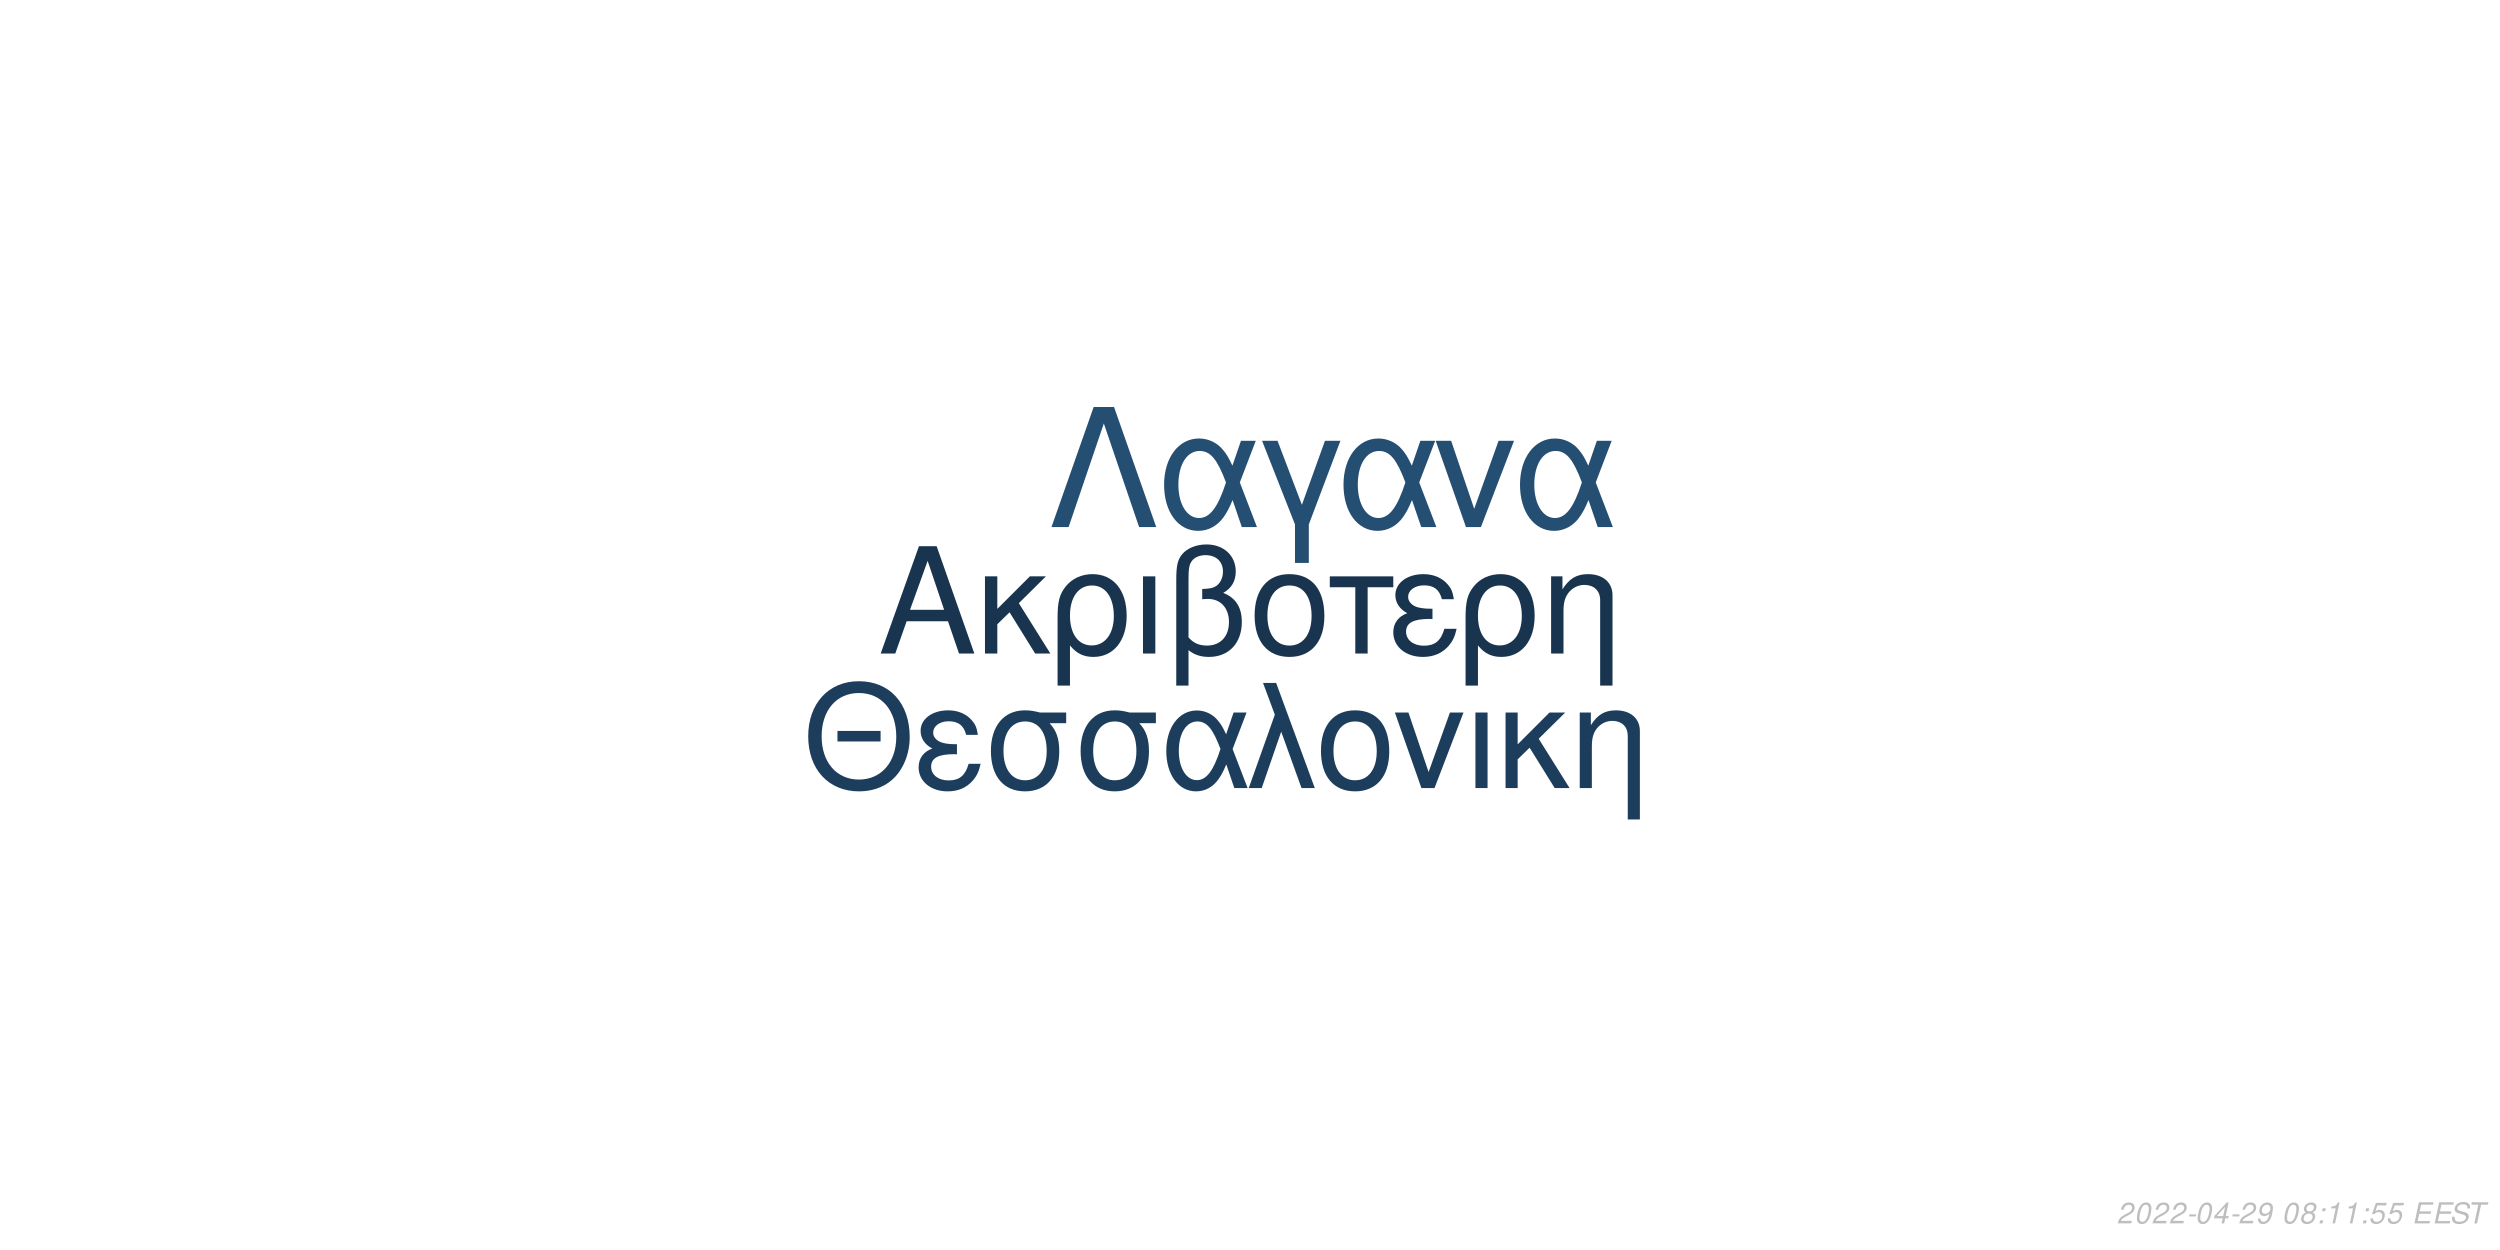
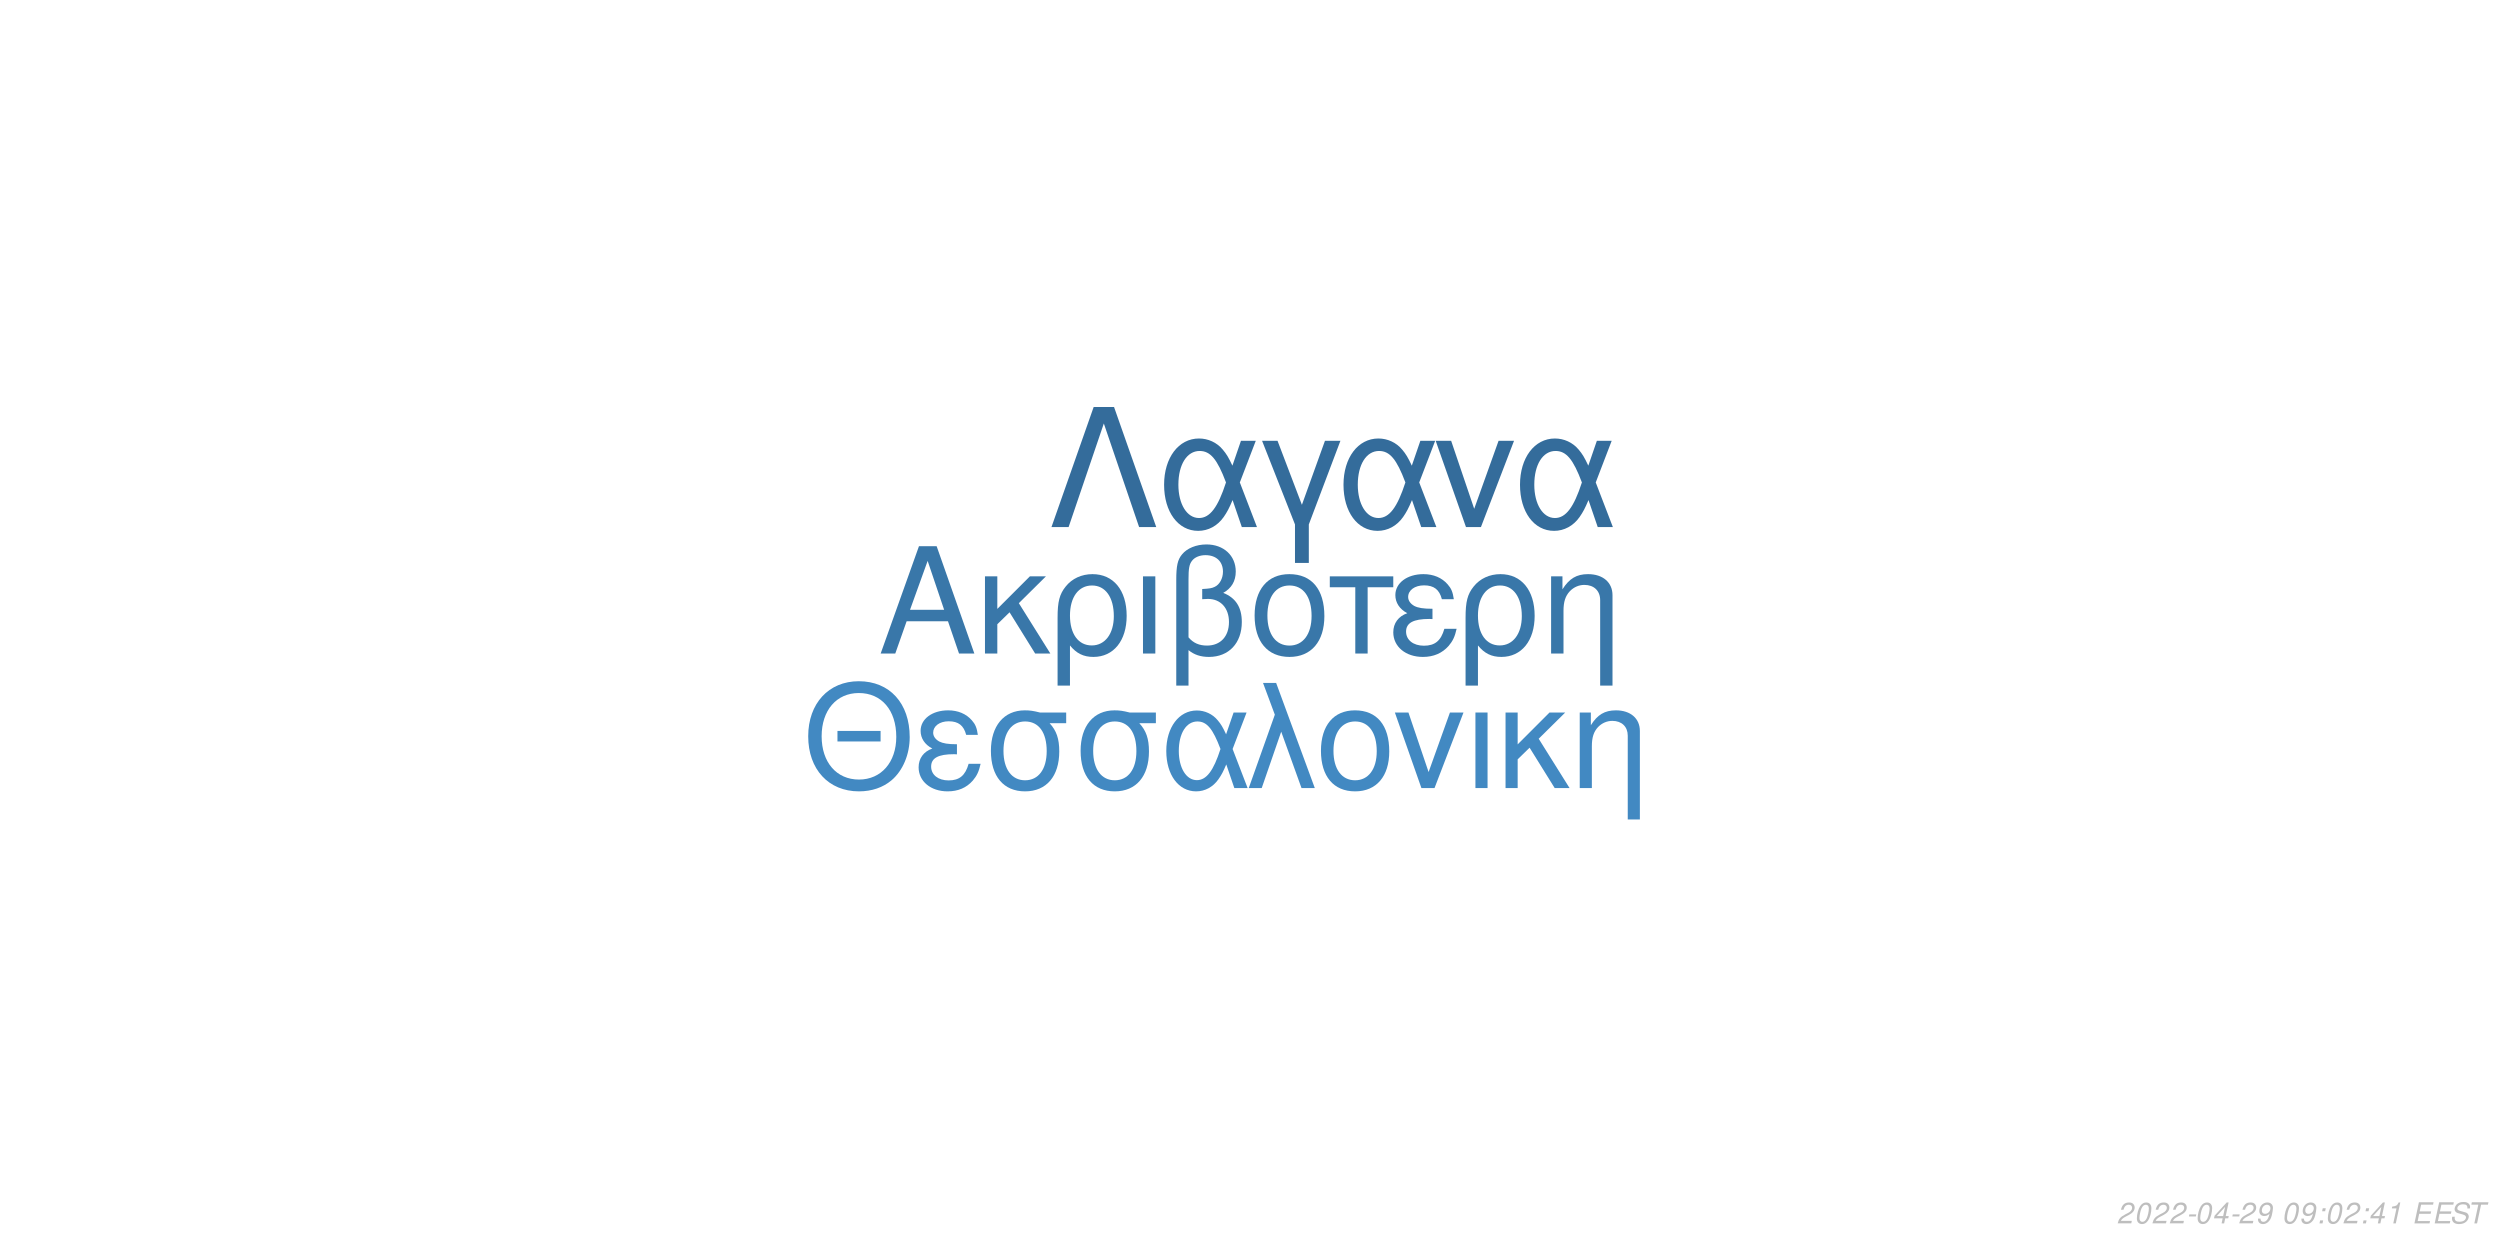
<svg xmlns="http://www.w3.org/2000/svg" xmlns:xlink="http://www.w3.org/1999/xlink" width="864pt" height="432pt" viewBox="0 0 864 432" version="1.1">
  <defs>
    <g>
      <symbol overflow="visible" id="glyph0-0">
        <path style="stroke:none;" d="" />
      </symbol>
      <symbol overflow="visible" id="glyph0-1">
        <path style="stroke:none;" d="M 24.125 -11.141 L 27.938 0 L 33.234 0 L 20.203 -37.094 L 14.094 -37.094 L 0.859 0 L 5.906 0 L 9.828 -11.141 Z M 22.797 -15.109 L 11 -15.109 L 17.094 -32.016 Z M 22.797 -15.109 " />
      </symbol>
      <symbol overflow="visible" id="glyph0-2">
        <path style="stroke:none;" d="M 7.172 -15.422 L 7.172 -26.672 L 2.906 -26.672 L 2.906 0 L 7.172 0 L 7.172 -10.125 L 11.406 -14.25 L 20.25 0 L 25.5 0 L 14.609 -17.406 L 23.969 -26.672 L 18.422 -26.672 Z M 7.172 -15.422 " />
      </symbol>
      <symbol overflow="visible" id="glyph0-3">
        <path style="stroke:none;" d="M 3 11.094 L 7.281 11.094 L 7.281 -2.797 C 9.516 -0.047 11.953 1.172 15.375 1.172 C 22.344 1.172 26.875 -4.422 26.875 -13.031 C 26.875 -21.891 22.297 -27.438 15.062 -27.438 C 11.297 -27.438 7.984 -25.906 5.797 -23.156 C 3.672 -20.516 3 -17.969 3 -12.359 Z M 14.906 -23.516 C 19.547 -23.516 22.438 -19.438 22.438 -12.922 C 22.438 -6.812 19.391 -2.797 14.812 -2.797 C 10.172 -2.797 7.281 -6.766 7.281 -13.125 C 7.281 -19.484 10.234 -23.516 14.906 -23.516 Z M 14.906 -23.516 " />
      </symbol>
      <symbol overflow="visible" id="glyph0-4">
        <path style="stroke:none;" d="M 3.516 0 L 7.781 0 L 7.781 -26.672 L 3.516 -26.672 Z M 3.516 0 " />
      </symbol>
      <symbol overflow="visible" id="glyph0-5">
        <path style="stroke:none;" d="M 4.016 11.094 L 8.25 11.094 L 8.25 -1.172 C 10.172 0.406 12.422 1.172 15.312 1.172 C 22.188 1.172 26.672 -3.609 26.672 -10.891 C 26.672 -15.984 24.578 -19.234 20.25 -20.969 C 23.109 -22.547 24.578 -25.031 24.578 -28.344 C 24.578 -33.844 20.406 -37.703 14.453 -37.703 C 10.938 -37.703 7.734 -36.391 6 -34.25 C 4.484 -32.422 4.016 -30.328 4.016 -25.391 Z M 8.25 -25.656 C 8.25 -29.359 8.5 -30.844 9.469 -32.062 C 10.375 -33.281 12.156 -34 14.094 -34 C 17.812 -34 20.156 -31.812 20.156 -28.297 C 20.156 -25.953 18.984 -23.812 17.297 -23.047 C 16.281 -22.547 15.469 -22.438 12.984 -22.297 L 12.984 -18.781 C 13.734 -18.828 14.344 -18.875 14.969 -18.875 C 19.344 -18.875 22.234 -15.719 22.234 -10.891 C 22.234 -5.906 19.281 -2.75 14.656 -2.75 C 11.953 -2.75 9.922 -3.609 8.25 -5.594 Z M 8.25 -25.656 " />
      </symbol>
      <symbol overflow="visible" id="glyph0-6">
        <path style="stroke:none;" d="M 14.094 -27.438 C 6.562 -27.438 2.094 -22.094 2.094 -13.125 C 2.094 -4.125 6.562 1.172 14.141 1.172 C 21.672 1.172 26.203 -4.172 26.203 -12.922 C 26.203 -22.188 21.828 -27.438 14.094 -27.438 Z M 14.141 -23.516 C 18.938 -23.516 21.781 -19.594 21.781 -12.984 C 21.781 -6.672 18.828 -2.75 14.141 -2.75 C 9.422 -2.75 6.516 -6.672 6.516 -13.125 C 6.516 -19.594 9.422 -23.516 14.141 -23.516 Z M 14.141 -23.516 " />
      </symbol>
      <symbol overflow="visible" id="glyph0-7">
        <path style="stroke:none;" d="M 7.891 0 L 12.156 0 L 12.156 -22.906 L 21.016 -22.906 L 21.016 -26.672 L -0.922 -26.672 L -0.922 -22.906 L 7.891 -22.906 Z M 7.891 0 " />
      </symbol>
      <symbol overflow="visible" id="glyph0-8">
        <path style="stroke:none;" d="M 14.562 -15.469 C 11.344 -15.469 9.562 -15.781 8.297 -16.438 C 6.922 -17.203 6.156 -18.328 6.156 -19.547 C 6.156 -21.891 8.453 -23.562 11.656 -23.562 C 15.062 -23.562 16.953 -22.094 17.812 -18.781 L 21.938 -18.781 C 21.578 -21.266 21.062 -22.5 19.797 -23.922 C 17.812 -26.203 14.906 -27.438 11.453 -27.438 C 5.797 -27.438 1.734 -24.375 1.734 -20.203 C 1.734 -17.609 3.156 -15.375 5.859 -13.938 C 2.797 -12.875 1.016 -10.484 1.016 -7.328 C 1.016 -2.391 5.297 1.172 11.25 1.172 C 14.969 1.172 17.906 -0.109 20.156 -2.641 C 21.578 -4.328 22.297 -5.797 22.906 -8.547 L 18.672 -8.547 C 17.5 -4.422 15.422 -2.703 11.609 -2.703 C 7.938 -2.703 5.438 -4.688 5.438 -7.578 C 5.438 -10.578 7.938 -11.953 13.484 -11.953 C 13.641 -11.953 14.094 -11.953 14.562 -11.906 Z M 14.562 -15.469 " />
      </symbol>
      <symbol overflow="visible" id="glyph0-9">
        <path style="stroke:none;" d="M 3.562 -26.672 L 3.562 0 L 7.844 0 L 7.844 -14.703 C 7.844 -17.906 8.5 -19.891 10.031 -21.531 C 11.406 -22.953 13.188 -23.719 15.062 -23.719 C 18.375 -23.719 20.516 -21.672 20.516 -18.469 L 20.516 11.094 L 24.781 11.094 L 24.781 -20.156 C 24.781 -24.578 21.469 -27.438 16.328 -27.438 C 12.359 -27.438 9.828 -25.906 7.484 -22.188 L 7.484 -26.672 Z M 3.562 -26.672 " />
      </symbol>
      <symbol overflow="visible" id="glyph1-0">
        <path style="stroke:none;" d="" />
      </symbol>
      <symbol overflow="visible" id="glyph1-1">
        <path style="stroke:none;" d="M 26.859 -19.734 L 11.953 -19.734 L 11.953 -16.094 L 26.859 -16.094 Z M 19.328 -36.922 C 8.922 -36.922 1.844 -29.25 1.844 -17.891 C 1.844 -6.484 8.875 1.141 19.391 1.141 C 23.812 1.141 27.703 -0.203 30.641 -2.688 C 34.578 -6.031 36.922 -11.656 36.922 -17.594 C 36.922 -29.297 30 -36.922 19.328 -36.922 Z M 19.328 -32.844 C 27.203 -32.844 32.281 -26.906 32.281 -17.688 C 32.281 -8.922 27.062 -2.938 19.391 -2.938 C 11.609 -2.938 6.484 -8.922 6.484 -17.891 C 6.484 -26.859 11.609 -32.844 19.328 -32.844 Z M 19.328 -32.844 " />
      </symbol>
      <symbol overflow="visible" id="glyph1-2">
        <path style="stroke:none;" d="M 14.25 -15.141 C 11.109 -15.141 9.375 -15.453 8.125 -16.094 C 6.781 -16.844 6.031 -17.938 6.031 -19.141 C 6.031 -21.422 8.266 -23.078 11.406 -23.078 C 14.75 -23.078 16.594 -21.625 17.438 -18.391 L 21.469 -18.391 C 21.125 -20.828 20.625 -22.031 19.391 -23.422 C 17.438 -25.656 14.594 -26.859 11.219 -26.859 C 5.688 -26.859 1.688 -23.875 1.688 -19.781 C 1.688 -17.234 3.094 -15.047 5.734 -13.656 C 2.734 -12.609 1 -10.266 1 -7.172 C 1 -2.344 5.188 1.141 11.016 1.141 C 14.656 1.141 17.547 -0.094 19.734 -2.594 C 21.125 -4.234 21.828 -5.688 22.422 -8.375 L 18.281 -8.375 C 17.141 -4.328 15.094 -2.641 11.359 -2.641 C 7.766 -2.641 5.328 -4.578 5.328 -7.422 C 5.328 -10.359 7.766 -11.703 13.203 -11.703 C 13.359 -11.703 13.797 -11.703 14.25 -11.656 Z M 14.25 -15.141 " />
      </symbol>
      <symbol overflow="visible" id="glyph1-3">
        <path style="stroke:none;" d="M 29 -26.109 L 19.938 -26.109 C 17.594 -26.703 16.438 -26.859 14.703 -26.859 C 7.469 -26.859 2.984 -21.469 2.984 -12.859 C 2.984 -4.031 7.375 1.141 14.797 1.141 C 22.172 1.141 26.609 -4.078 26.609 -12.656 C 26.609 -17.047 25.656 -19.828 23.266 -22.422 L 29 -22.422 Z M 14.797 -23.016 C 19.531 -23.016 22.266 -19.234 22.266 -12.75 C 22.266 -6.531 19.438 -2.688 14.797 -2.688 C 10.172 -2.688 7.328 -6.531 7.328 -12.859 C 7.328 -19.188 10.172 -23.016 14.797 -23.016 Z M 14.797 -23.016 " />
      </symbol>
      <symbol overflow="visible" id="glyph1-4">
        <path style="stroke:none;" d="M 29.344 -26.109 L 24.859 -26.109 L 22.266 -18.578 C 21.125 -21.031 20.484 -22.125 19.328 -23.469 C 17.547 -25.609 14.906 -26.812 12.156 -26.812 C 5.984 -26.812 1.594 -20.984 1.594 -12.812 C 1.594 -4.578 5.828 1.141 11.906 1.141 C 14.953 1.141 17.734 -0.344 19.625 -3.047 C 20.672 -4.531 21.281 -5.688 22.328 -8.172 L 25.109 0 L 29.703 0 L 24.516 -13.5 Z M 20.328 -13.5 C 17.891 -5.922 15.453 -2.734 12.156 -2.734 C 8.516 -2.734 5.922 -6.922 5.922 -12.812 C 5.922 -18.938 8.516 -23.016 12.359 -23.016 C 15.594 -23.016 17.688 -20.531 20.328 -13.5 Z M 20.328 -13.5 " />
      </symbol>
      <symbol overflow="visible" id="glyph1-5">
        <path style="stroke:none;" d="M 1.094 0 L 5.578 0 L 12.312 -19.484 L 19.328 0 L 23.922 0 L 10.562 -36.328 L 6.031 -36.328 L 10.109 -25.359 Z M 1.094 0 " />
      </symbol>
      <symbol overflow="visible" id="glyph1-6">
        <path style="stroke:none;" d="M 13.797 -26.859 C 6.422 -26.859 2.047 -21.625 2.047 -12.859 C 2.047 -4.031 6.422 1.141 13.859 1.141 C 21.234 1.141 25.656 -4.078 25.656 -12.656 C 25.656 -21.719 21.375 -26.859 13.797 -26.859 Z M 13.859 -23.016 C 18.531 -23.016 21.328 -19.188 21.328 -12.703 C 21.328 -6.531 18.438 -2.688 13.859 -2.688 C 9.219 -2.688 6.375 -6.531 6.375 -12.859 C 6.375 -19.188 9.219 -23.016 13.859 -23.016 Z M 13.859 -23.016 " />
      </symbol>
      <symbol overflow="visible" id="glyph1-7">
        <path style="stroke:none;" d="M 14.297 0 L 24.312 -26.109 L 19.625 -26.109 L 12.25 -5.531 L 5.281 -26.109 L 0.594 -26.109 L 9.766 0 Z M 14.297 0 " />
      </symbol>
      <symbol overflow="visible" id="glyph1-8">
        <path style="stroke:none;" d="M 3.438 0 L 7.625 0 L 7.625 -26.109 L 3.438 -26.109 Z M 3.438 0 " />
      </symbol>
      <symbol overflow="visible" id="glyph1-9">
        <path style="stroke:none;" d="M 7.031 -15.094 L 7.031 -26.109 L 2.844 -26.109 L 2.844 0 L 7.031 0 L 7.031 -9.922 L 11.156 -13.953 L 19.828 0 L 24.969 0 L 14.297 -17.047 L 23.469 -26.109 L 18.031 -26.109 Z M 7.031 -15.094 " />
      </symbol>
      <symbol overflow="visible" id="glyph1-10">
        <path style="stroke:none;" d="M 3.484 -26.109 L 3.484 0 L 7.672 0 L 7.672 -14.406 C 7.672 -17.547 8.328 -19.484 9.812 -21.078 C 11.156 -22.469 12.906 -23.219 14.75 -23.219 C 17.984 -23.219 20.078 -21.234 20.078 -18.094 L 20.078 10.859 L 24.266 10.859 L 24.266 -19.734 C 24.266 -24.062 21.031 -26.859 16 -26.859 C 12.109 -26.859 9.609 -25.359 7.328 -21.719 L 7.328 -26.109 Z M 3.484 -26.109 " />
      </symbol>
      <symbol overflow="visible" id="glyph2-0">
        <path style="stroke:none;" d="" />
      </symbol>
      <symbol overflow="visible" id="glyph2-1">
        <path style="stroke:none;" d="M 22.531 -41.484 L 15.484 -41.484 L 0.906 0 L 6.828 0 L 19 -35.797 L 31.188 0 L 37.109 0 Z M 22.531 -41.484 " />
      </symbol>
      <symbol overflow="visible" id="glyph2-2">
        <path style="stroke:none;" d="M 33.516 -29.812 L 28.391 -29.812 L 25.438 -21.219 C 24.125 -24.016 23.391 -25.266 22.078 -26.797 C 20.031 -29.25 17.016 -30.609 13.891 -30.609 C 6.828 -30.609 1.828 -23.953 1.828 -14.625 C 1.828 -5.234 6.656 1.312 13.594 1.312 C 17.078 1.312 20.266 -0.391 22.422 -3.469 C 23.609 -5.172 24.297 -6.484 25.5 -9.328 L 28.688 0 L 33.922 0 L 28 -15.422 Z M 23.219 -15.422 C 20.422 -6.766 17.641 -3.125 13.891 -3.125 C 9.734 -3.125 6.766 -7.906 6.766 -14.625 C 6.766 -21.625 9.734 -26.297 14.109 -26.297 C 17.812 -26.297 20.203 -23.453 23.219 -15.422 Z M 23.219 -15.422 " />
      </symbol>
      <symbol overflow="visible" id="glyph2-3">
        <path style="stroke:none;" d="M 12.062 12.406 L 16.844 12.406 L 16.844 -0.906 L 27.766 -29.812 L 22.422 -29.812 L 14.453 -7.688 L 6.031 -29.812 L 0.688 -29.812 L 12.062 -0.906 Z M 12.062 12.406 " />
      </symbol>
      <symbol overflow="visible" id="glyph2-4">
        <path style="stroke:none;" d="M 16.328 0 L 27.766 -29.812 L 22.422 -29.812 L 14 -6.312 L 6.031 -29.812 L 0.688 -29.812 L 11.156 0 Z M 16.328 0 " />
      </symbol>
      <symbol overflow="visible" id="glyph3-0">
        <path style="stroke:none;" d="" />
      </symbol>
      <symbol overflow="visible" id="glyph3-1">
        <path style="stroke:none;" d="M 5.234 -0.875 L 1.469 -0.875 C 1.641 -1.375 2.203 -1.891 3.109 -2.344 L 4.234 -2.938 C 5.562 -3.625 6.219 -4.469 6.219 -5.484 C 6.219 -5.938 6.062 -6.359 5.797 -6.656 C 5.469 -7.047 4.984 -7.234 4.312 -7.234 C 2.766 -7.234 1.891 -6.453 1.484 -4.734 L 2.375 -4.734 C 2.484 -5.188 2.609 -5.484 2.797 -5.75 C 3.094 -6.203 3.609 -6.453 4.188 -6.453 C 4.891 -6.453 5.344 -6.031 5.344 -5.375 C 5.344 -4.703 4.859 -4.094 4.016 -3.656 L 2.984 -3.125 C 1.234 -2.188 0.797 -1.656 0.344 -0.016 L 5.047 -0.016 Z M 5.234 -0.875 " />
      </symbol>
      <symbol overflow="visible" id="glyph3-2">
        <path style="stroke:none;" d="M 4.203 -7.234 C 3.375 -7.234 2.688 -6.812 2.125 -5.984 C 1.484 -5.047 0.984 -3.188 0.984 -1.734 C 0.984 -1.109 1.172 -0.562 1.484 -0.266 C 1.797 0.047 2.281 0.234 2.766 0.234 C 3.625 0.234 4.281 -0.156 4.859 -1.016 C 5.516 -1.953 6 -3.797 6 -5.266 C 6 -6.5 5.328 -7.234 4.203 -7.234 Z M 4.094 -6.453 C 4.734 -6.453 5.125 -5.984 5.125 -5.156 C 5.125 -4.203 4.781 -2.625 4.406 -1.812 C 3.984 -0.938 3.516 -0.547 2.875 -0.547 C 2.25 -0.547 1.875 -1.031 1.875 -1.828 C 1.875 -2.797 2.203 -4.344 2.594 -5.203 C 2.984 -6.047 3.453 -6.453 4.094 -6.453 Z M 4.094 -6.453 " />
      </symbol>
      <symbol overflow="visible" id="glyph3-3">
        <path style="stroke:none;" d="M 3.516 -3.125 L 1.125 -3.125 L 0.969 -2.406 L 3.359 -2.406 Z M 3.516 -3.125 " />
      </symbol>
      <symbol overflow="visible" id="glyph3-4">
        <path style="stroke:none;" d="M 3.625 -1.75 L 3.266 0 L 4.141 0 L 4.516 -1.75 L 5.562 -1.75 L 5.734 -2.531 L 4.688 -2.531 L 5.688 -7.234 L 5.016 -7.234 L 0.844 -2.672 L 0.641 -1.75 Z M 3.797 -2.531 L 1.594 -2.531 L 4.469 -5.703 Z M 3.797 -2.531 " />
      </symbol>
      <symbol overflow="visible" id="glyph3-5">
        <path style="stroke:none;" d="M 0.844 -1.656 C 0.844 -1.547 0.844 -1.438 0.844 -1.375 C 0.844 -0.406 1.531 0.234 2.578 0.234 C 3.203 0.234 3.766 0.016 4.297 -0.438 C 4.938 -1 5.312 -1.656 5.594 -2.719 C 5.844 -3.672 6.016 -4.766 6.016 -5.375 C 6.016 -5.844 5.844 -6.328 5.547 -6.656 C 5.203 -7.031 4.703 -7.234 4.062 -7.234 C 2.516 -7.234 1.297 -5.938 1.297 -4.266 C 1.297 -3.203 1.984 -2.547 3.047 -2.547 C 3.484 -2.547 3.953 -2.672 4.281 -2.891 C 4.406 -2.984 4.547 -3.078 4.828 -3.344 C 4.438 -1.484 3.703 -0.547 2.703 -0.547 C 2.109 -0.547 1.719 -0.938 1.719 -1.547 L 1.719 -1.656 Z M 3.953 -6.453 C 4.625 -6.453 5.141 -5.953 5.141 -5.281 C 5.141 -4.188 4.312 -3.312 3.297 -3.312 C 2.594 -3.312 2.172 -3.734 2.172 -4.453 C 2.172 -5.562 2.984 -6.453 3.953 -6.453 Z M 3.953 -6.453 " />
      </symbol>
      <symbol overflow="visible" id="glyph3-6">
        <path style="stroke:none;" d="" />
      </symbol>
      <symbol overflow="visible" id="glyph3-7">
-         <path style="stroke:none;" d="M 4.766 -3.797 C 5.078 -3.969 5.234 -4.078 5.438 -4.234 C 5.812 -4.594 6.062 -5.172 6.062 -5.734 C 6.062 -6.625 5.344 -7.234 4.266 -7.234 C 2.812 -7.234 1.703 -6.219 1.703 -4.875 C 1.703 -4.406 1.875 -4.125 2.359 -3.812 C 1.297 -3.312 0.75 -2.516 0.75 -1.469 C 0.75 -0.438 1.547 0.234 2.812 0.234 C 3.656 0.234 4.359 -0.094 4.938 -0.734 C 5.359 -1.234 5.609 -1.859 5.609 -2.438 C 5.609 -3.047 5.312 -3.516 4.766 -3.797 Z M 4.109 -6.453 C 4.797 -6.453 5.188 -6.125 5.188 -5.578 C 5.188 -5.266 5.062 -4.922 4.859 -4.672 C 4.562 -4.312 4.188 -4.156 3.656 -4.156 C 2.984 -4.156 2.594 -4.453 2.594 -4.984 C 2.594 -5.859 3.203 -6.453 4.109 -6.453 Z M 3.453 -3.406 C 4.234 -3.406 4.734 -2.984 4.734 -2.312 C 4.734 -1.312 3.922 -0.547 2.875 -0.547 C 2.125 -0.547 1.625 -0.969 1.625 -1.625 C 1.625 -2.609 2.438 -3.406 3.453 -3.406 Z M 3.453 -3.406 " />
+         <path style="stroke:none;" d="M 2.359 -1.031 L 1.312 -1.031 L 1.094 0 L 2.141 0 Z M 3.266 -5.234 L 2.219 -5.234 L 2 -4.203 L 3.047 -4.203 Z M 3.266 -5.234 " />
      </symbol>
      <symbol overflow="visible" id="glyph3-8">
-         <path style="stroke:none;" d="M 2.359 -1.031 L 1.312 -1.031 L 1.094 0 L 2.141 0 Z M 3.266 -5.234 L 2.219 -5.234 L 2 -4.203 L 3.047 -4.203 Z M 3.266 -5.234 " />
+         <path style="stroke:none;" d="M 3.703 -5.188 L 2.594 0 L 3.469 0 L 5.016 -7.234 L 4.438 -7.234 C 3.906 -6.156 3.688 -6.016 2.234 -5.812 L 2.109 -5.188 Z M 3.703 -5.188 " />
      </symbol>
      <symbol overflow="visible" id="glyph3-9">
-         <path style="stroke:none;" d="M 3.703 -5.188 L 2.594 0 L 3.469 0 L 5.016 -7.234 L 4.438 -7.234 C 3.906 -6.156 3.688 -6.016 2.234 -5.812 L 2.109 -5.188 Z M 3.703 -5.188 " />
+         <path style="stroke:none;" d="M 2.547 -3.312 L 6.5 -3.312 L 6.688 -4.141 L 2.719 -4.141 L 3.219 -6.469 L 7.344 -6.469 L 7.516 -7.297 L 2.453 -7.297 L 0.906 0 L 6.125 0 L 6.297 -0.812 L 2.016 -0.812 Z M 2.547 -3.312 " />
      </symbol>
      <symbol overflow="visible" id="glyph3-10">
-         <path style="stroke:none;" d="M 6.297 -7.094 L 2.594 -7.094 L 1.234 -3.234 L 2.047 -3.234 C 2.656 -3.766 2.938 -3.906 3.531 -3.906 C 4.328 -3.906 4.797 -3.453 4.797 -2.688 C 4.797 -1.438 3.969 -0.547 2.828 -0.547 C 2.031 -0.547 1.609 -0.938 1.578 -1.734 L 0.703 -1.734 L 0.703 -1.516 C 0.703 -0.938 0.844 -0.547 1.188 -0.266 C 1.562 0.062 2.078 0.234 2.703 0.234 C 3.656 0.234 4.391 -0.156 4.984 -0.922 C 5.422 -1.5 5.672 -2.234 5.672 -2.953 C 5.672 -4 4.938 -4.672 3.812 -4.672 C 3.328 -4.672 2.906 -4.547 2.406 -4.234 L 3.109 -6.219 L 6.109 -6.219 Z M 6.297 -7.094 " />
+         <path style="stroke:none;" d="M 7.062 -5.156 C 7.125 -5.438 7.141 -5.562 7.141 -5.703 C 7.141 -6.156 6.938 -6.594 6.594 -6.891 C 6.188 -7.25 5.656 -7.406 4.875 -7.406 C 3.844 -7.406 3.047 -7.125 2.5 -6.562 C 2.094 -6.141 1.781 -5.438 1.781 -4.922 C 1.781 -4.297 2.219 -3.766 2.891 -3.562 L 4.594 -3.094 C 5.406 -2.859 5.734 -2.578 5.734 -2.094 C 5.734 -1.781 5.547 -1.406 5.266 -1.141 C 4.844 -0.766 4.266 -0.578 3.453 -0.578 C 2.328 -0.578 1.812 -0.984 1.812 -1.906 C 1.812 -2.047 1.812 -2.125 1.844 -2.312 L 0.984 -2.312 C 0.906 -2.062 0.891 -1.906 0.891 -1.688 C 0.891 -0.484 1.797 0.234 3.297 0.234 C 4.359 0.234 5.234 -0.062 5.812 -0.609 C 6.344 -1.078 6.688 -1.797 6.688 -2.375 C 6.688 -2.641 6.609 -2.906 6.453 -3.156 C 6.234 -3.5 5.938 -3.703 5.469 -3.828 L 3.75 -4.312 C 2.984 -4.547 2.734 -4.734 2.734 -5.188 C 2.734 -5.547 2.875 -5.844 3.188 -6.109 C 3.547 -6.438 4.031 -6.594 4.703 -6.594 C 5.266 -6.594 5.688 -6.484 5.906 -6.297 C 6.094 -6.125 6.219 -5.797 6.219 -5.516 C 6.219 -5.422 6.203 -5.344 6.188 -5.156 Z M 7.062 -5.156 " />
      </symbol>
      <symbol overflow="visible" id="glyph3-11">
-         <path style="stroke:none;" d="M 2.547 -3.312 L 6.5 -3.312 L 6.688 -4.141 L 2.719 -4.141 L 3.219 -6.469 L 7.344 -6.469 L 7.516 -7.297 L 2.453 -7.297 L 0.906 0 L 6.125 0 L 6.297 -0.812 L 2.016 -0.812 Z M 2.547 -3.312 " />
-       </symbol>
-       <symbol overflow="visible" id="glyph3-12">
-         <path style="stroke:none;" d="M 7.062 -5.156 C 7.125 -5.438 7.141 -5.562 7.141 -5.703 C 7.141 -6.156 6.938 -6.594 6.594 -6.891 C 6.188 -7.25 5.656 -7.406 4.875 -7.406 C 3.844 -7.406 3.047 -7.125 2.5 -6.562 C 2.094 -6.141 1.781 -5.438 1.781 -4.922 C 1.781 -4.297 2.219 -3.766 2.891 -3.562 L 4.594 -3.094 C 5.406 -2.859 5.734 -2.578 5.734 -2.094 C 5.734 -1.781 5.547 -1.406 5.266 -1.141 C 4.844 -0.766 4.266 -0.578 3.453 -0.578 C 2.328 -0.578 1.812 -0.984 1.812 -1.906 C 1.812 -2.047 1.812 -2.125 1.844 -2.312 L 0.984 -2.312 C 0.906 -2.062 0.891 -1.906 0.891 -1.688 C 0.891 -0.484 1.797 0.234 3.297 0.234 C 4.359 0.234 5.234 -0.062 5.812 -0.609 C 6.344 -1.078 6.688 -1.797 6.688 -2.375 C 6.688 -2.641 6.609 -2.906 6.453 -3.156 C 6.234 -3.5 5.938 -3.703 5.469 -3.828 L 3.75 -4.312 C 2.984 -4.547 2.734 -4.734 2.734 -5.188 C 2.734 -5.547 2.875 -5.844 3.188 -6.109 C 3.547 -6.438 4.031 -6.594 4.703 -6.594 C 5.266 -6.594 5.688 -6.484 5.906 -6.297 C 6.094 -6.125 6.219 -5.797 6.219 -5.516 C 6.219 -5.422 6.203 -5.344 6.188 -5.156 Z M 7.062 -5.156 " />
-       </symbol>
-       <symbol overflow="visible" id="glyph3-13">
        <path style="stroke:none;" d="M 4.938 -6.469 L 7.312 -6.469 L 7.484 -7.297 L 1.75 -7.297 L 1.578 -6.469 L 3.984 -6.469 L 2.609 0 L 3.547 0 Z M 4.938 -6.469 " />
      </symbol>
    </g>
  </defs>
  <g id="surface1">
    <rect x="0" y="0" width="864" height="432" style="fill:rgb(100%,100%,100%);fill-opacity:1;stroke:none;" />
-     <g style="fill:rgb(9.412%,20.392%,30.98%);fill-opacity:1;">
+     <g style="fill:rgb(22.353%,46.667%,66.275%);fill-opacity:1;">
      <use xlink:href="#glyph0-1" x="303.5" y="225.861" />
      <use xlink:href="#glyph0-2" x="337.5" y="225.861" />
      <use xlink:href="#glyph0-3" x="362.5" y="225.861" />
      <use xlink:href="#glyph0-4" x="391.5" y="225.861" />
      <use xlink:href="#glyph0-5" x="402.5" y="225.861" />
      <use xlink:href="#glyph0-6" x="431.5" y="225.861" />
      <use xlink:href="#glyph0-7" x="460.5" y="225.861" />
      <use xlink:href="#glyph0-8" x="480.5" y="225.861" />
      <use xlink:href="#glyph0-3" x="503.5" y="225.861" />
      <use xlink:href="#glyph0-9" x="532.5" y="225.861" />
    </g>
-     <g style="fill:rgb(10.98%,23.922%,35.686%);fill-opacity:1;">
+     <g style="fill:rgb(25.882%,53.725%,76.078%);fill-opacity:1;">
      <use xlink:href="#glyph1-1" x="277.473" y="272.354" />
      <use xlink:href="#glyph1-2" x="316.473" y="272.354" />
      <use xlink:href="#glyph1-3" x="339.473" y="272.354" />
      <use xlink:href="#glyph1-3" x="370.473" y="272.354" />
      <use xlink:href="#glyph1-4" x="401.473" y="272.354" />
      <use xlink:href="#glyph1-5" x="430.473" y="272.354" />
      <use xlink:href="#glyph1-6" x="454.473" y="272.354" />
      <use xlink:href="#glyph1-7" x="481.473" y="272.354" />
      <use xlink:href="#glyph1-8" x="506.473" y="272.354" />
      <use xlink:href="#glyph1-9" x="517.473" y="272.354" />
      <use xlink:href="#glyph1-10" x="542.473" y="272.354" />
    </g>
-     <g style="fill:rgb(14.51%,30.588%,45.098%);fill-opacity:1;">
+     <g style="fill:rgb(20.392%,42.353%,60.784%);fill-opacity:1;">
      <use xlink:href="#glyph2-1" x="362.484" y="182.152" />
      <use xlink:href="#glyph2-2" x="400.484" y="182.152" />
      <use xlink:href="#glyph2-3" x="435.484" y="182.152" />
      <use xlink:href="#glyph2-2" x="462.484" y="182.152" />
      <use xlink:href="#glyph2-4" x="495.484" y="182.152" />
      <use xlink:href="#glyph2-2" x="523.484" y="182.152" />
    </g>
    <g style="fill:rgb(74.51%,74.51%,74.51%);fill-opacity:1;">
      <use xlink:href="#glyph3-1" x="731.52" y="422.81" />
      <use xlink:href="#glyph3-2" x="737.52" y="422.81" />
      <use xlink:href="#glyph3-1" x="743.52" y="422.81" />
      <use xlink:href="#glyph3-1" x="749.52" y="422.81" />
      <use xlink:href="#glyph3-3" x="755.52" y="422.81" />
      <use xlink:href="#glyph3-2" x="758.52" y="422.81" />
      <use xlink:href="#glyph3-4" x="764.52" y="422.81" />
      <use xlink:href="#glyph3-3" x="770.52" y="422.81" />
      <use xlink:href="#glyph3-1" x="773.52" y="422.81" />
      <use xlink:href="#glyph3-5" x="779.52" y="422.81" />
      <use xlink:href="#glyph3-6" x="785.52" y="422.81" />
      <use xlink:href="#glyph3-2" x="788.52" y="422.81" />
-       <use xlink:href="#glyph3-7" x="794.52" y="422.81" />
-       <use xlink:href="#glyph3-8" x="800.52" y="422.81" />
-       <use xlink:href="#glyph3-9" x="803.52" y="422.81" />
-       <use xlink:href="#glyph3-9" x="809.52" y="422.81" />
-       <use xlink:href="#glyph3-8" x="815.52" y="422.81" />
-       <use xlink:href="#glyph3-10" x="818.52" y="422.81" />
-       <use xlink:href="#glyph3-10" x="824.52" y="422.81" />
+       <use xlink:href="#glyph3-5" x="794.52" y="422.81" />
+       <use xlink:href="#glyph3-7" x="800.52" y="422.81" />
+       <use xlink:href="#glyph3-2" x="803.52" y="422.81" />
+       <use xlink:href="#glyph3-1" x="809.52" y="422.81" />
+       <use xlink:href="#glyph3-7" x="815.52" y="422.81" />
+       <use xlink:href="#glyph3-4" x="818.52" y="422.81" />
+       <use xlink:href="#glyph3-8" x="824.52" y="422.81" />
      <use xlink:href="#glyph3-6" x="830.52" y="422.81" />
-       <use xlink:href="#glyph3-11" x="833.52" y="422.81" />
-       <use xlink:href="#glyph3-11" x="840.52" y="422.81" />
-       <use xlink:href="#glyph3-12" x="846.52" y="422.81" />
-       <use xlink:href="#glyph3-13" x="852.52" y="422.81" />
+       <use xlink:href="#glyph3-9" x="833.52" y="422.81" />
+       <use xlink:href="#glyph3-9" x="840.52" y="422.81" />
+       <use xlink:href="#glyph3-10" x="846.52" y="422.81" />
+       <use xlink:href="#glyph3-11" x="852.52" y="422.81" />
    </g>
  </g>
</svg>
